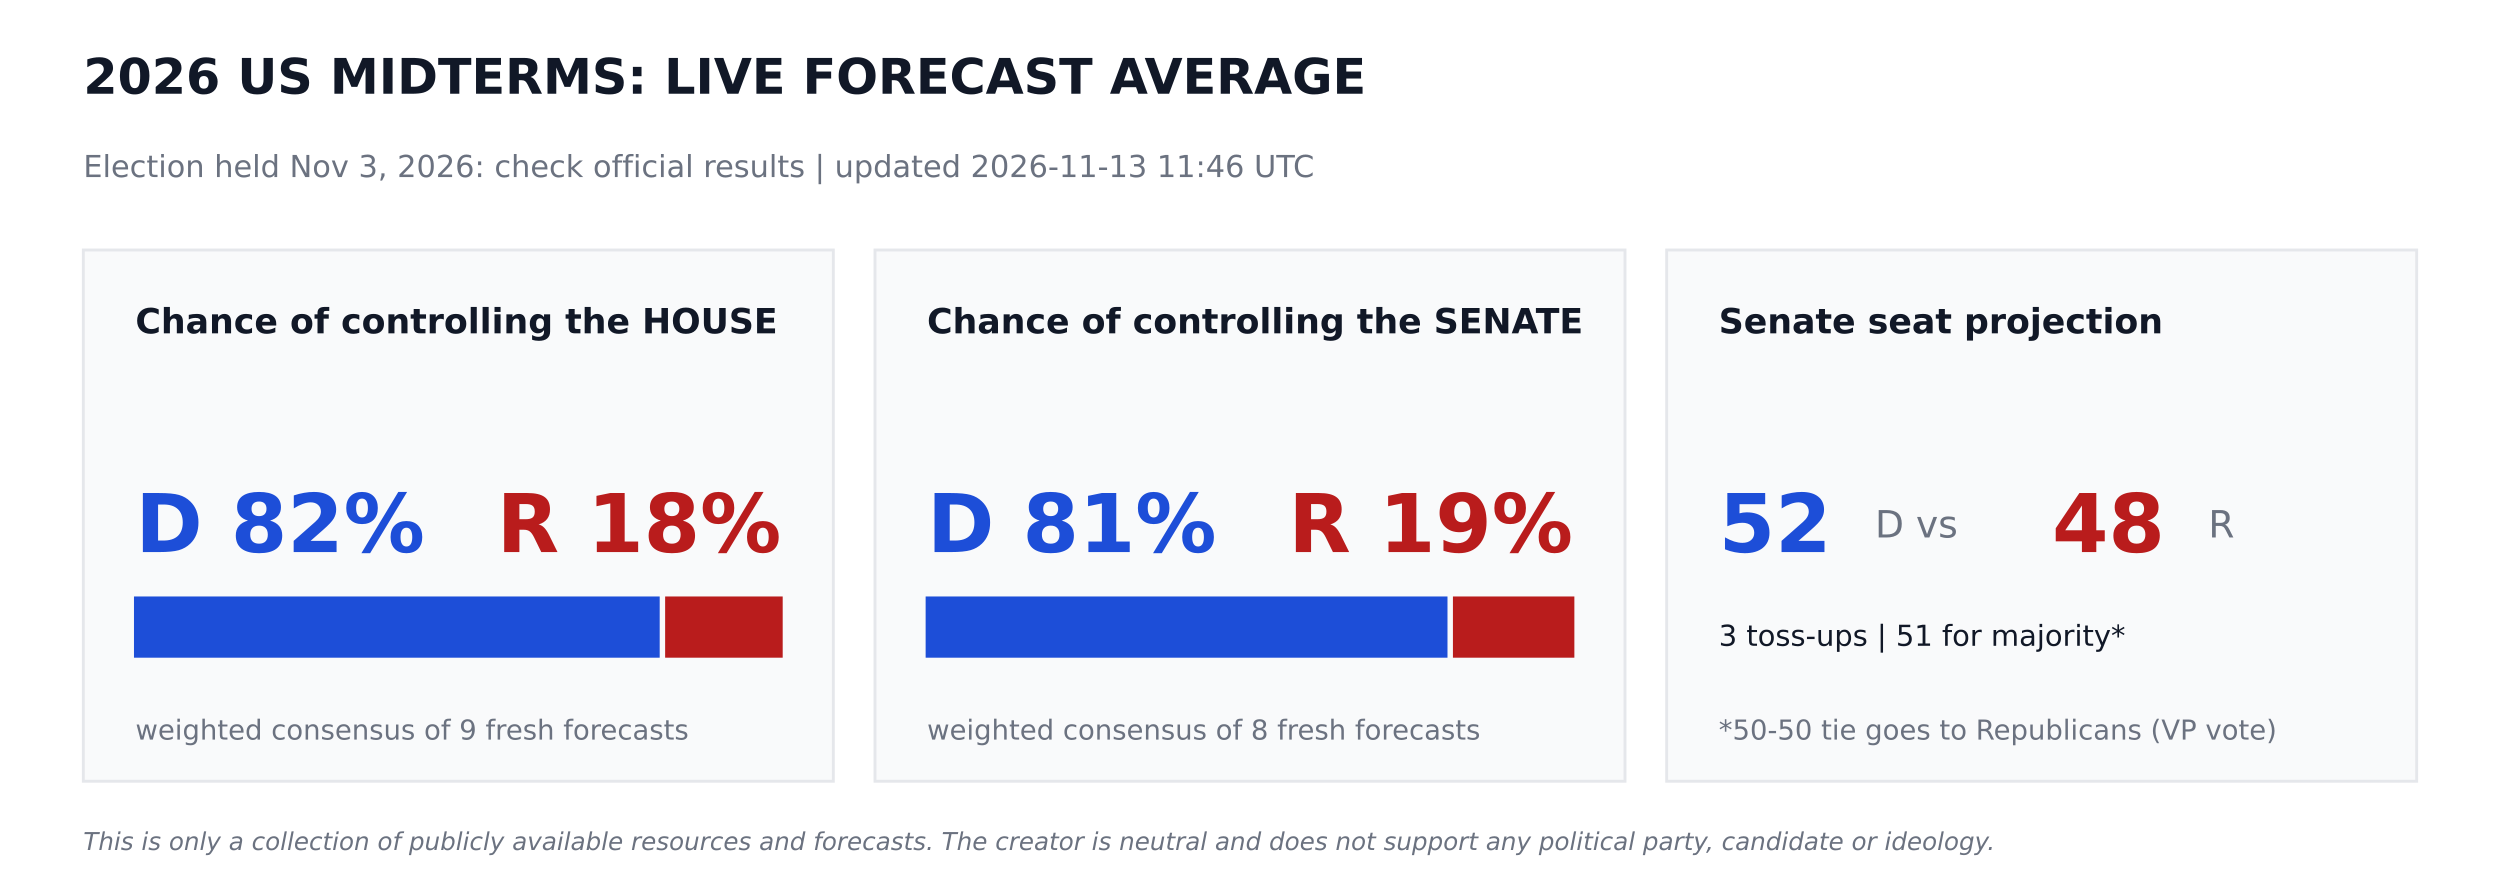
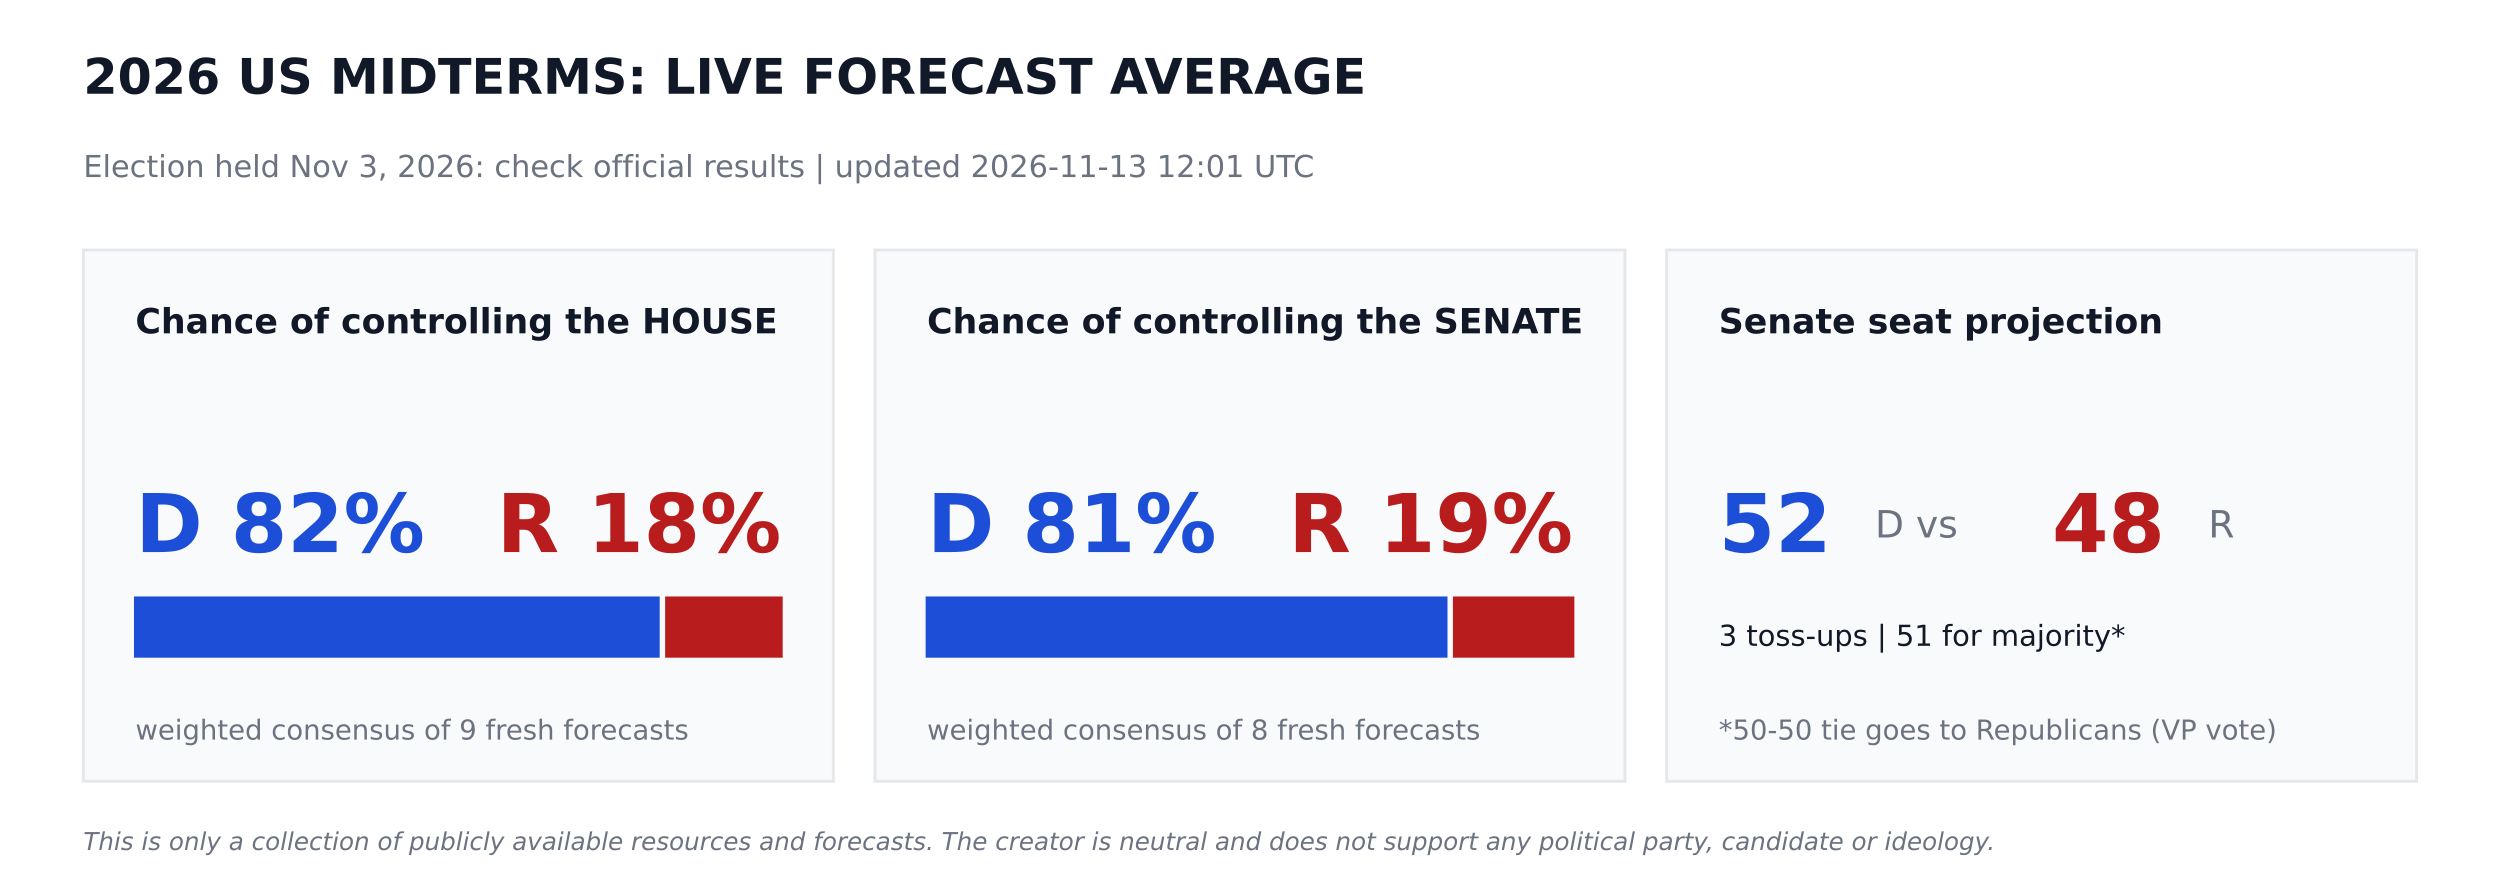
<svg xmlns="http://www.w3.org/2000/svg" width="864pt" height="302.4pt" viewBox="0 0 864 302.4" version="1.1">
  <defs>
    <style type="text/css">*{stroke-linejoin: round; stroke-linecap: butt}</style>
  </defs>
  <g id="figure_1">
    <g id="patch_1">
      <path d="M 0 302.4  L 864 302.4  L 864 0  L 0 0  z " style="fill: #ffffff" />
    </g>
    <g id="axes_1">
      <g id="patch_2">
-         <path d="M 28.8 270  L 288 270  L 288 86.4  L 28.8 86.4  z " clip-path="url(#p58c1647020)" style="fill: #f9fafb; stroke: #e5e7eb; stroke-linejoin: miter" />
+         <path d="M 28.8 270  L 288 270  L 288 86.4  L 28.8 86.4  z " clip-path="url(#p2711547272)" style="fill: #f9fafb; stroke: #e5e7eb; stroke-linejoin: miter" />
      </g>
      <g id="patch_3">
-         <path d="M 46.8 226.8  L 227.491 226.8  L 227.491 206.64  L 46.8 206.64  z " clip-path="url(#p58c1647020)" style="fill: #1d4ed8; stroke: #1d4ed8; stroke-linejoin: miter" />
+         <path d="M 46.8 226.8  L 227.491 226.8  L 227.491 206.64  L 46.8 206.64  z " clip-path="url(#p2711547272)" style="fill: #1d4ed8; stroke: #1d4ed8; stroke-linejoin: miter" />
      </g>
      <g id="patch_4">
-         <path d="M 230.371 226.8  L 270 226.8  L 270 206.64  L 230.371 206.64  z " clip-path="url(#p58c1647020)" style="fill: #b91c1c; stroke: #b91c1c; stroke-linejoin: miter" />
+         <path d="M 230.371 226.8  L 270 226.8  L 270 206.64  L 230.371 206.64  z " clip-path="url(#p2711547272)" style="fill: #b91c1c; stroke: #b91c1c; stroke-linejoin: miter" />
      </g>
      <g id="patch_5">
-         <path d="M 302.4 270  L 561.6 270  L 561.6 86.4  L 302.4 86.4  z " clip-path="url(#p58c1647020)" style="fill: #f9fafb; stroke: #e5e7eb; stroke-linejoin: miter" />
+         <path d="M 302.4 270  L 561.6 270  L 561.6 86.4  L 302.4 86.4  z " clip-path="url(#p2711547272)" style="fill: #f9fafb; stroke: #e5e7eb; stroke-linejoin: miter" />
      </g>
      <g id="patch_6">
-         <path d="M 320.4 226.8  L 499.752 226.8  L 499.752 206.64  L 320.4 206.64  z " clip-path="url(#p58c1647020)" style="fill: #1d4ed8; stroke: #1d4ed8; stroke-linejoin: miter" />
+         <path d="M 320.4 226.8  L 499.752 226.8  L 499.752 206.64  L 320.4 206.64  z " clip-path="url(#p2711547272)" style="fill: #1d4ed8; stroke: #1d4ed8; stroke-linejoin: miter" />
      </g>
      <g id="patch_7">
-         <path d="M 502.632 226.8  L 543.6 226.8  L 543.6 206.64  L 502.632 206.64  z " clip-path="url(#p58c1647020)" style="fill: #b91c1c; stroke: #b91c1c; stroke-linejoin: miter" />
+         <path d="M 502.632 226.8  L 543.6 226.8  L 543.6 206.64  L 502.632 206.64  z " clip-path="url(#p2711547272)" style="fill: #b91c1c; stroke: #b91c1c; stroke-linejoin: miter" />
      </g>
      <g id="patch_8">
-         <path d="M 576 270  L 835.2 270  L 835.2 86.4  L 576 86.4  z " clip-path="url(#p58c1647020)" style="fill: #f9fafb; stroke: #e5e7eb; stroke-linejoin: miter" />
+         <path d="M 576 270  L 835.2 270  L 835.2 86.4  L 576 86.4  z " clip-path="url(#p2711547272)" style="fill: #f9fafb; stroke: #e5e7eb; stroke-linejoin: miter" />
      </g>
      <g id="text_1">
        <text style="font-weight: 700; font-size: 17px; font-family: 'DejaVu Sans'; text-anchor: start; fill: #111827" x="28.8" y="32.4" transform="rotate(-0 28.8 32.4)">2026 US MIDTERMS: LIVE FORECAST AVERAGE</text>
      </g>
      <g id="text_2">
-         <text style="font-size: 10.5px; font-family: 'DejaVu Sans'; text-anchor: start; fill: #6b7280" x="28.8" y="61.2" transform="rotate(-0 28.8 61.2)">Election held Nov 3, 2026: check official results   |   updated 2026-11-13 11:46 UTC</text>
+         <text style="font-size: 10.5px; font-family: 'DejaVu Sans'; text-anchor: start; fill: #6b7280" x="28.8" y="61.2" transform="rotate(-0 28.8 61.2)">Election held Nov 3, 2026: check official results   |   updated 2026-11-13 12:01 UTC</text>
      </g>
      <g id="text_3">
        <text style="font-weight: 700; font-size: 12px; font-family: 'DejaVu Sans'; text-anchor: start; fill: #111827" x="46.8" y="115.2" transform="rotate(-0 46.8 115.2)">Chance of controlling the HOUSE</text>
      </g>
      <g id="text_4">
        <text style="font-weight: 700; font-size: 28px; font-family: 'DejaVu Sans'; text-anchor: start; fill: #1d4ed8" x="46.8" y="190.8" transform="rotate(-0 46.8 190.8)">D 82%</text>
      </g>
      <g id="text_5">
        <text style="font-weight: 700; font-size: 28px; font-family: 'DejaVu Sans'; text-anchor: end; fill: #b91c1c" x="270" y="190.8" transform="rotate(-0 270 190.8)">R 18%</text>
      </g>
      <g id="text_6">
        <text style="font-size: 9.5px; font-family: 'DejaVu Sans'; text-anchor: start; fill: #6b7280" x="46.8" y="255.6" transform="rotate(-0 46.8 255.6)">weighted consensus of 9 fresh forecasts</text>
      </g>
      <g id="text_7">
        <text style="font-weight: 700; font-size: 12px; font-family: 'DejaVu Sans'; text-anchor: start; fill: #111827" x="320.4" y="115.2" transform="rotate(-0 320.4 115.2)">Chance of controlling the SENATE</text>
      </g>
      <g id="text_8">
        <text style="font-weight: 700; font-size: 28px; font-family: 'DejaVu Sans'; text-anchor: start; fill: #1d4ed8" x="320.4" y="190.8" transform="rotate(-0 320.4 190.8)">D 81%</text>
      </g>
      <g id="text_9">
        <text style="font-weight: 700; font-size: 28px; font-family: 'DejaVu Sans'; text-anchor: end; fill: #b91c1c" x="543.6" y="190.8" transform="rotate(-0 543.6 190.8)">R 19%</text>
      </g>
      <g id="text_10">
        <text style="font-size: 9.5px; font-family: 'DejaVu Sans'; text-anchor: start; fill: #6b7280" x="320.4" y="255.6" transform="rotate(-0 320.4 255.6)">weighted consensus of 8 fresh forecasts</text>
      </g>
      <g id="text_11">
        <text style="font-weight: 700; font-size: 12px; font-family: 'DejaVu Sans'; text-anchor: start; fill: #111827" x="594" y="115.2" transform="rotate(-0 594 115.2)">Senate seat projection</text>
      </g>
      <g id="text_12">
        <text style="font-weight: 700; font-size: 28px; font-family: 'DejaVu Sans'; text-anchor: start; fill: #1d4ed8" x="594" y="190.8" transform="rotate(-0 594 190.8)">52</text>
      </g>
      <g id="text_13">
        <text style="font-size: 13px; font-family: 'DejaVu Sans'; text-anchor: start; fill: #6b7280" x="648" y="185.76" transform="rotate(-0 648 185.76)">D  vs</text>
      </g>
      <g id="text_14">
        <text style="font-weight: 700; font-size: 28px; font-family: 'DejaVu Sans'; text-anchor: start; fill: #b91c1c" x="709.2" y="190.8" transform="rotate(-0 709.2 190.8)">48</text>
      </g>
      <g id="text_15">
        <text style="font-size: 13px; font-family: 'DejaVu Sans'; text-anchor: start; fill: #6b7280" x="763.2" y="185.76" transform="rotate(-0 763.2 185.76)">R</text>
      </g>
      <g id="text_16">
        <text style="font-size: 10px; font-family: 'DejaVu Sans'; text-anchor: start; fill: #111827" x="594" y="223.2" transform="rotate(-0 594 223.2)">3 toss-ups  |  51 for majority*</text>
      </g>
      <g id="text_17">
        <text style="font-size: 9.5px; font-family: 'DejaVu Sans'; text-anchor: start; fill: #6b7280" x="594" y="255.6" transform="rotate(-0 594 255.6)">*50-50 tie goes to Republicans (VP vote)</text>
      </g>
      <g id="text_18">
        <text style="font-style: italic; font-size: 8.5px; font-family: 'DejaVu Sans'; text-anchor: start; fill: #6b7280" x="28.8" y="293.76" transform="rotate(-0 28.8 293.76)">This is only a collection of publicly available resources and forecasts. The creator is neutral and does not support any political party, candidate or ideology.</text>
      </g>
    </g>
  </g>
  <defs>
-     <clipPath id="p58c1647020">
+     <clipPath id="p2711547272">
      <rect x="0" y="0" width="864" height="302.4" />
    </clipPath>
  </defs>
</svg>
